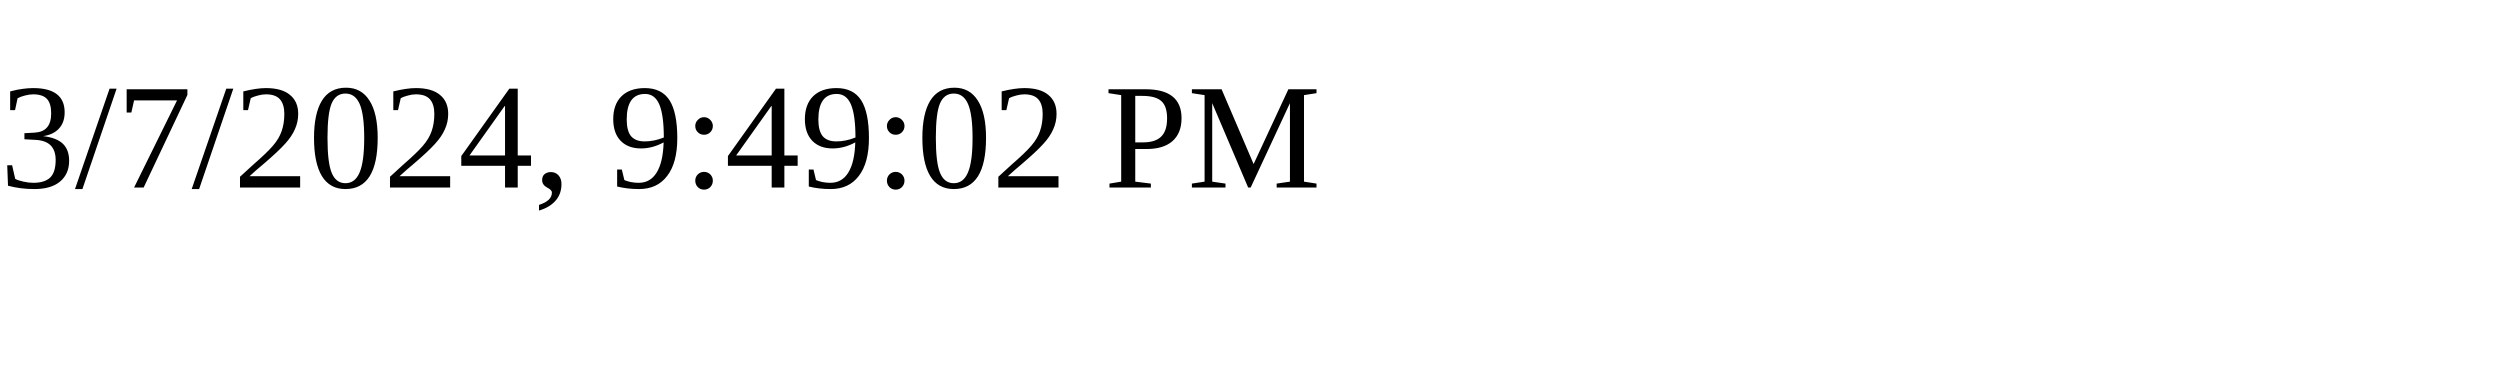
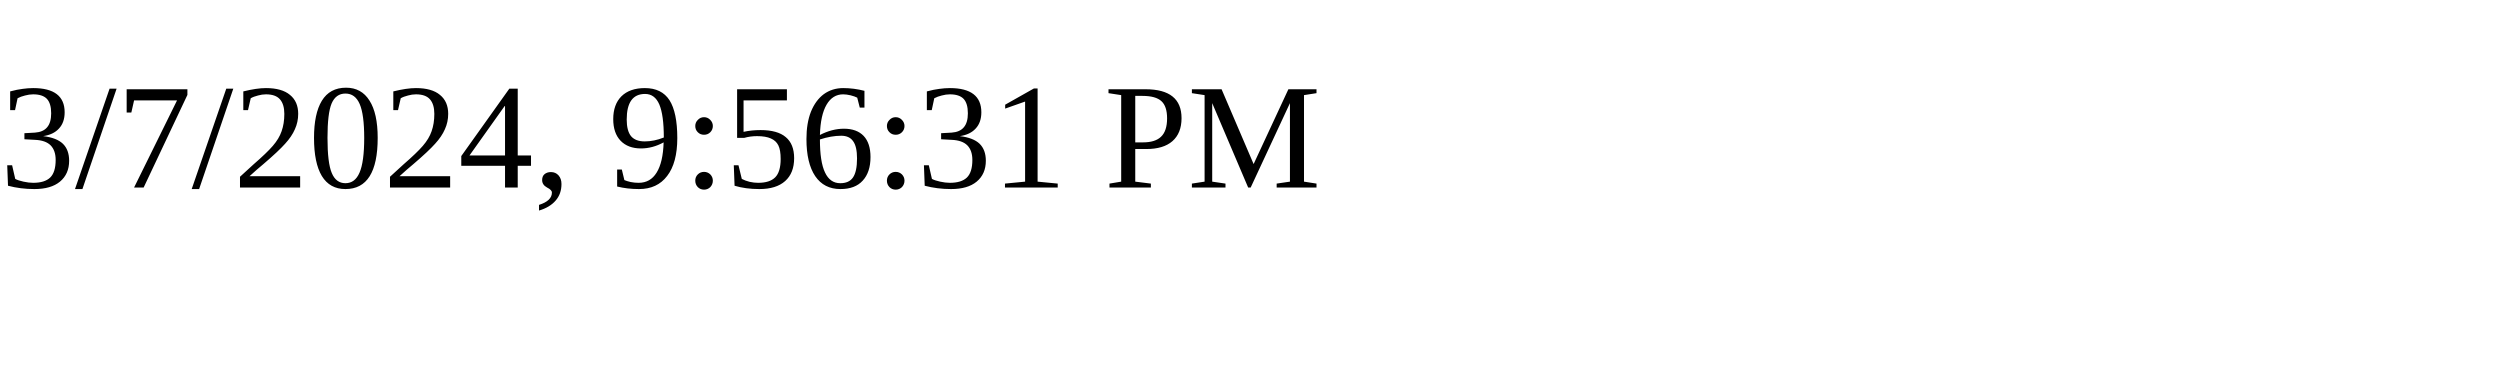
<svg xmlns="http://www.w3.org/2000/svg" height="30" width="200">
-   <text x="0" y="15">3/7/2024, 9:49:02 PM</text>
+   <text x="0" y="15">3/7/2024, 9:56:31 PM</text>
</svg>
